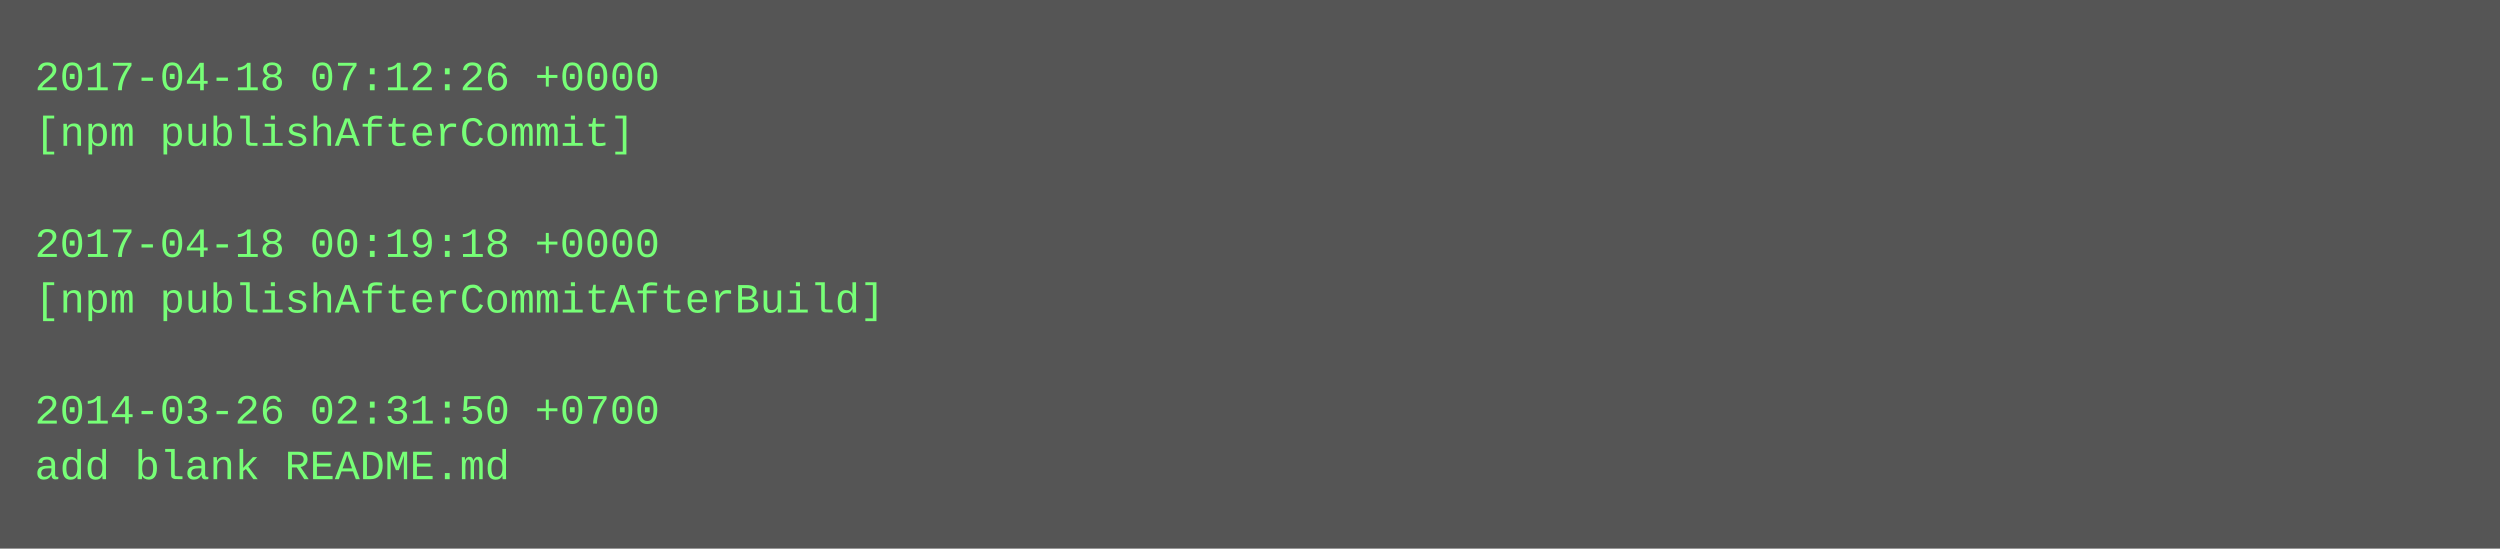
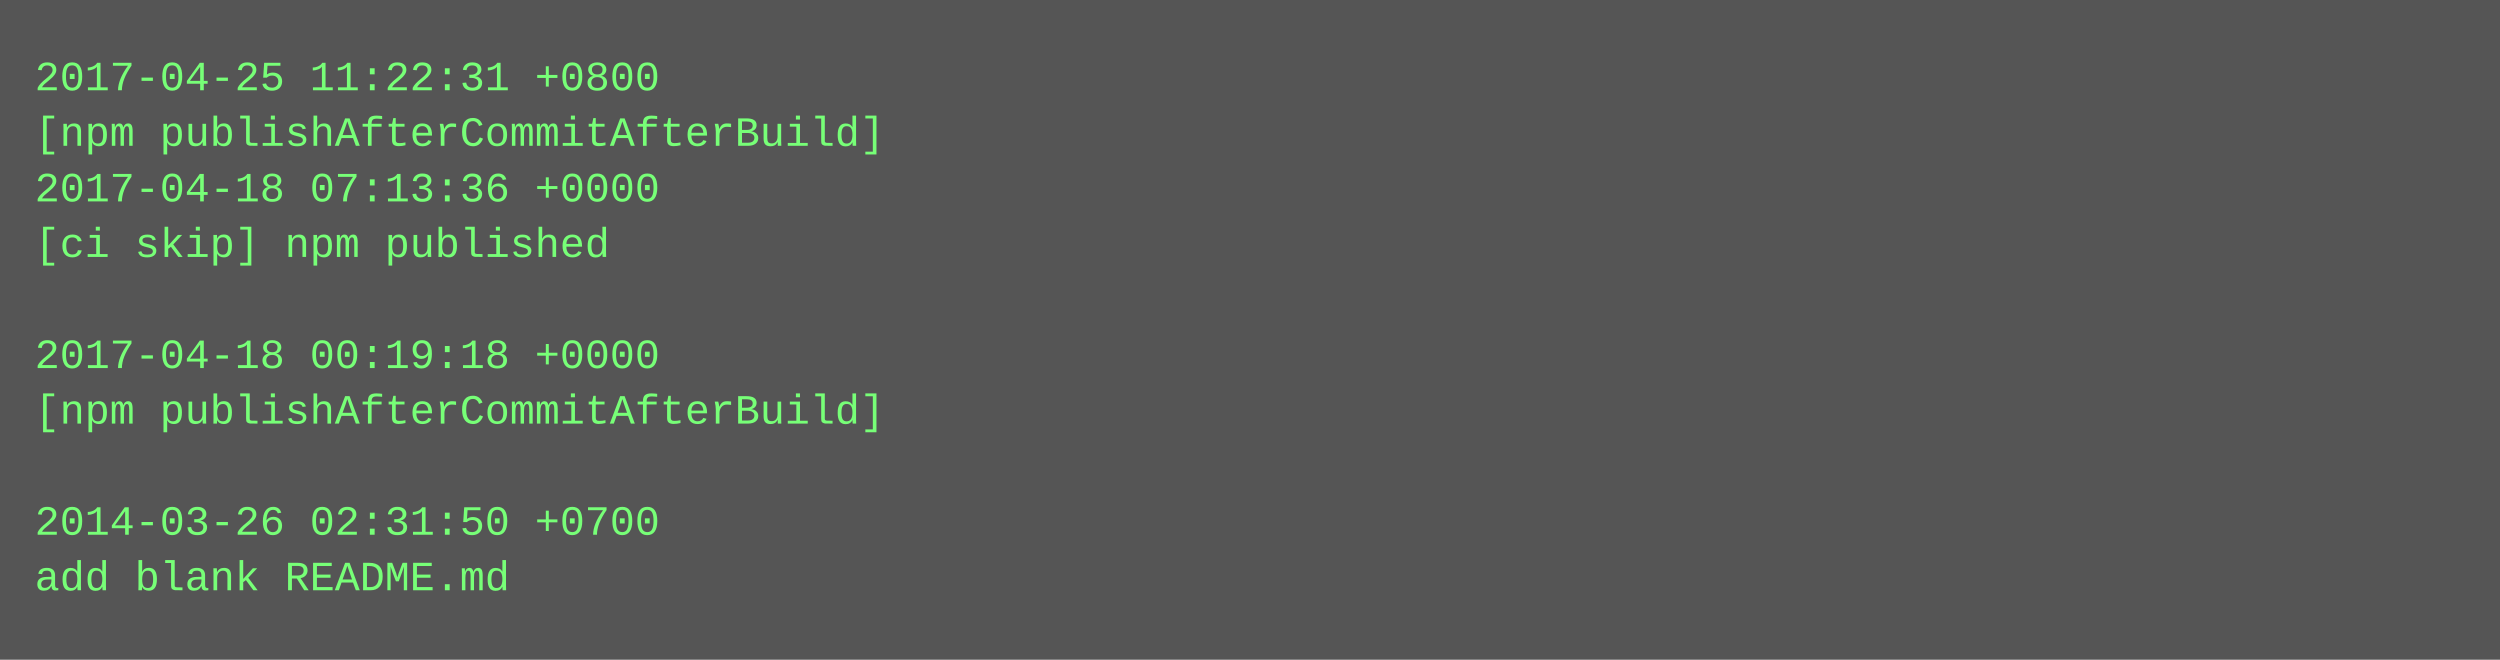
- <svg xmlns="http://www.w3.org/2000/svg" height="158" width="720">
-   <rect height="158" fill="#555" width="720" />
+ <svg xmlns="http://www.w3.org/2000/svg" height="190" width="720">
+   <rect height="190" fill="#555" width="720" />
  <text fill="#7f7" font-family="Courier New" font-size="12" xml:space="preserve">
-     <tspan x="10" y="26">2017-04-18 07:12:26 +0000</tspan>
-     <tspan x="10" y="42">[npm publishAfterCommit]</tspan>
-     <tspan x="10" y="58" />
-     <tspan x="10" y="74">2017-04-18 00:19:18 +0000</tspan>
-     <tspan x="10" y="90">[npm publishAfterCommitAfterBuild]</tspan>
-     <tspan x="10" y="106" />
-     <tspan x="10" y="122">2014-03-26 02:31:50 +0700</tspan>
-     <tspan x="10" y="138">add blank README.md</tspan>
+     <tspan x="10" y="26">2017-04-25 11:22:31 +0800</tspan>
+     <tspan x="10" y="42">[npm publishAfterCommitAfterBuild]</tspan>
+     <tspan x="10" y="58">2017-04-18 07:13:36 +0000</tspan>
+     <tspan x="10" y="74">[ci skip] npm published</tspan>
+     <tspan x="10" y="90" />
+     <tspan x="10" y="106">2017-04-18 00:19:18 +0000</tspan>
+     <tspan x="10" y="122">[npm publishAfterCommitAfterBuild]</tspan>
+     <tspan x="10" y="138" />
+     <tspan x="10" y="154">2014-03-26 02:31:50 +0700</tspan>
+     <tspan x="10" y="170">add blank README.md</tspan>
  </text>
</svg>
